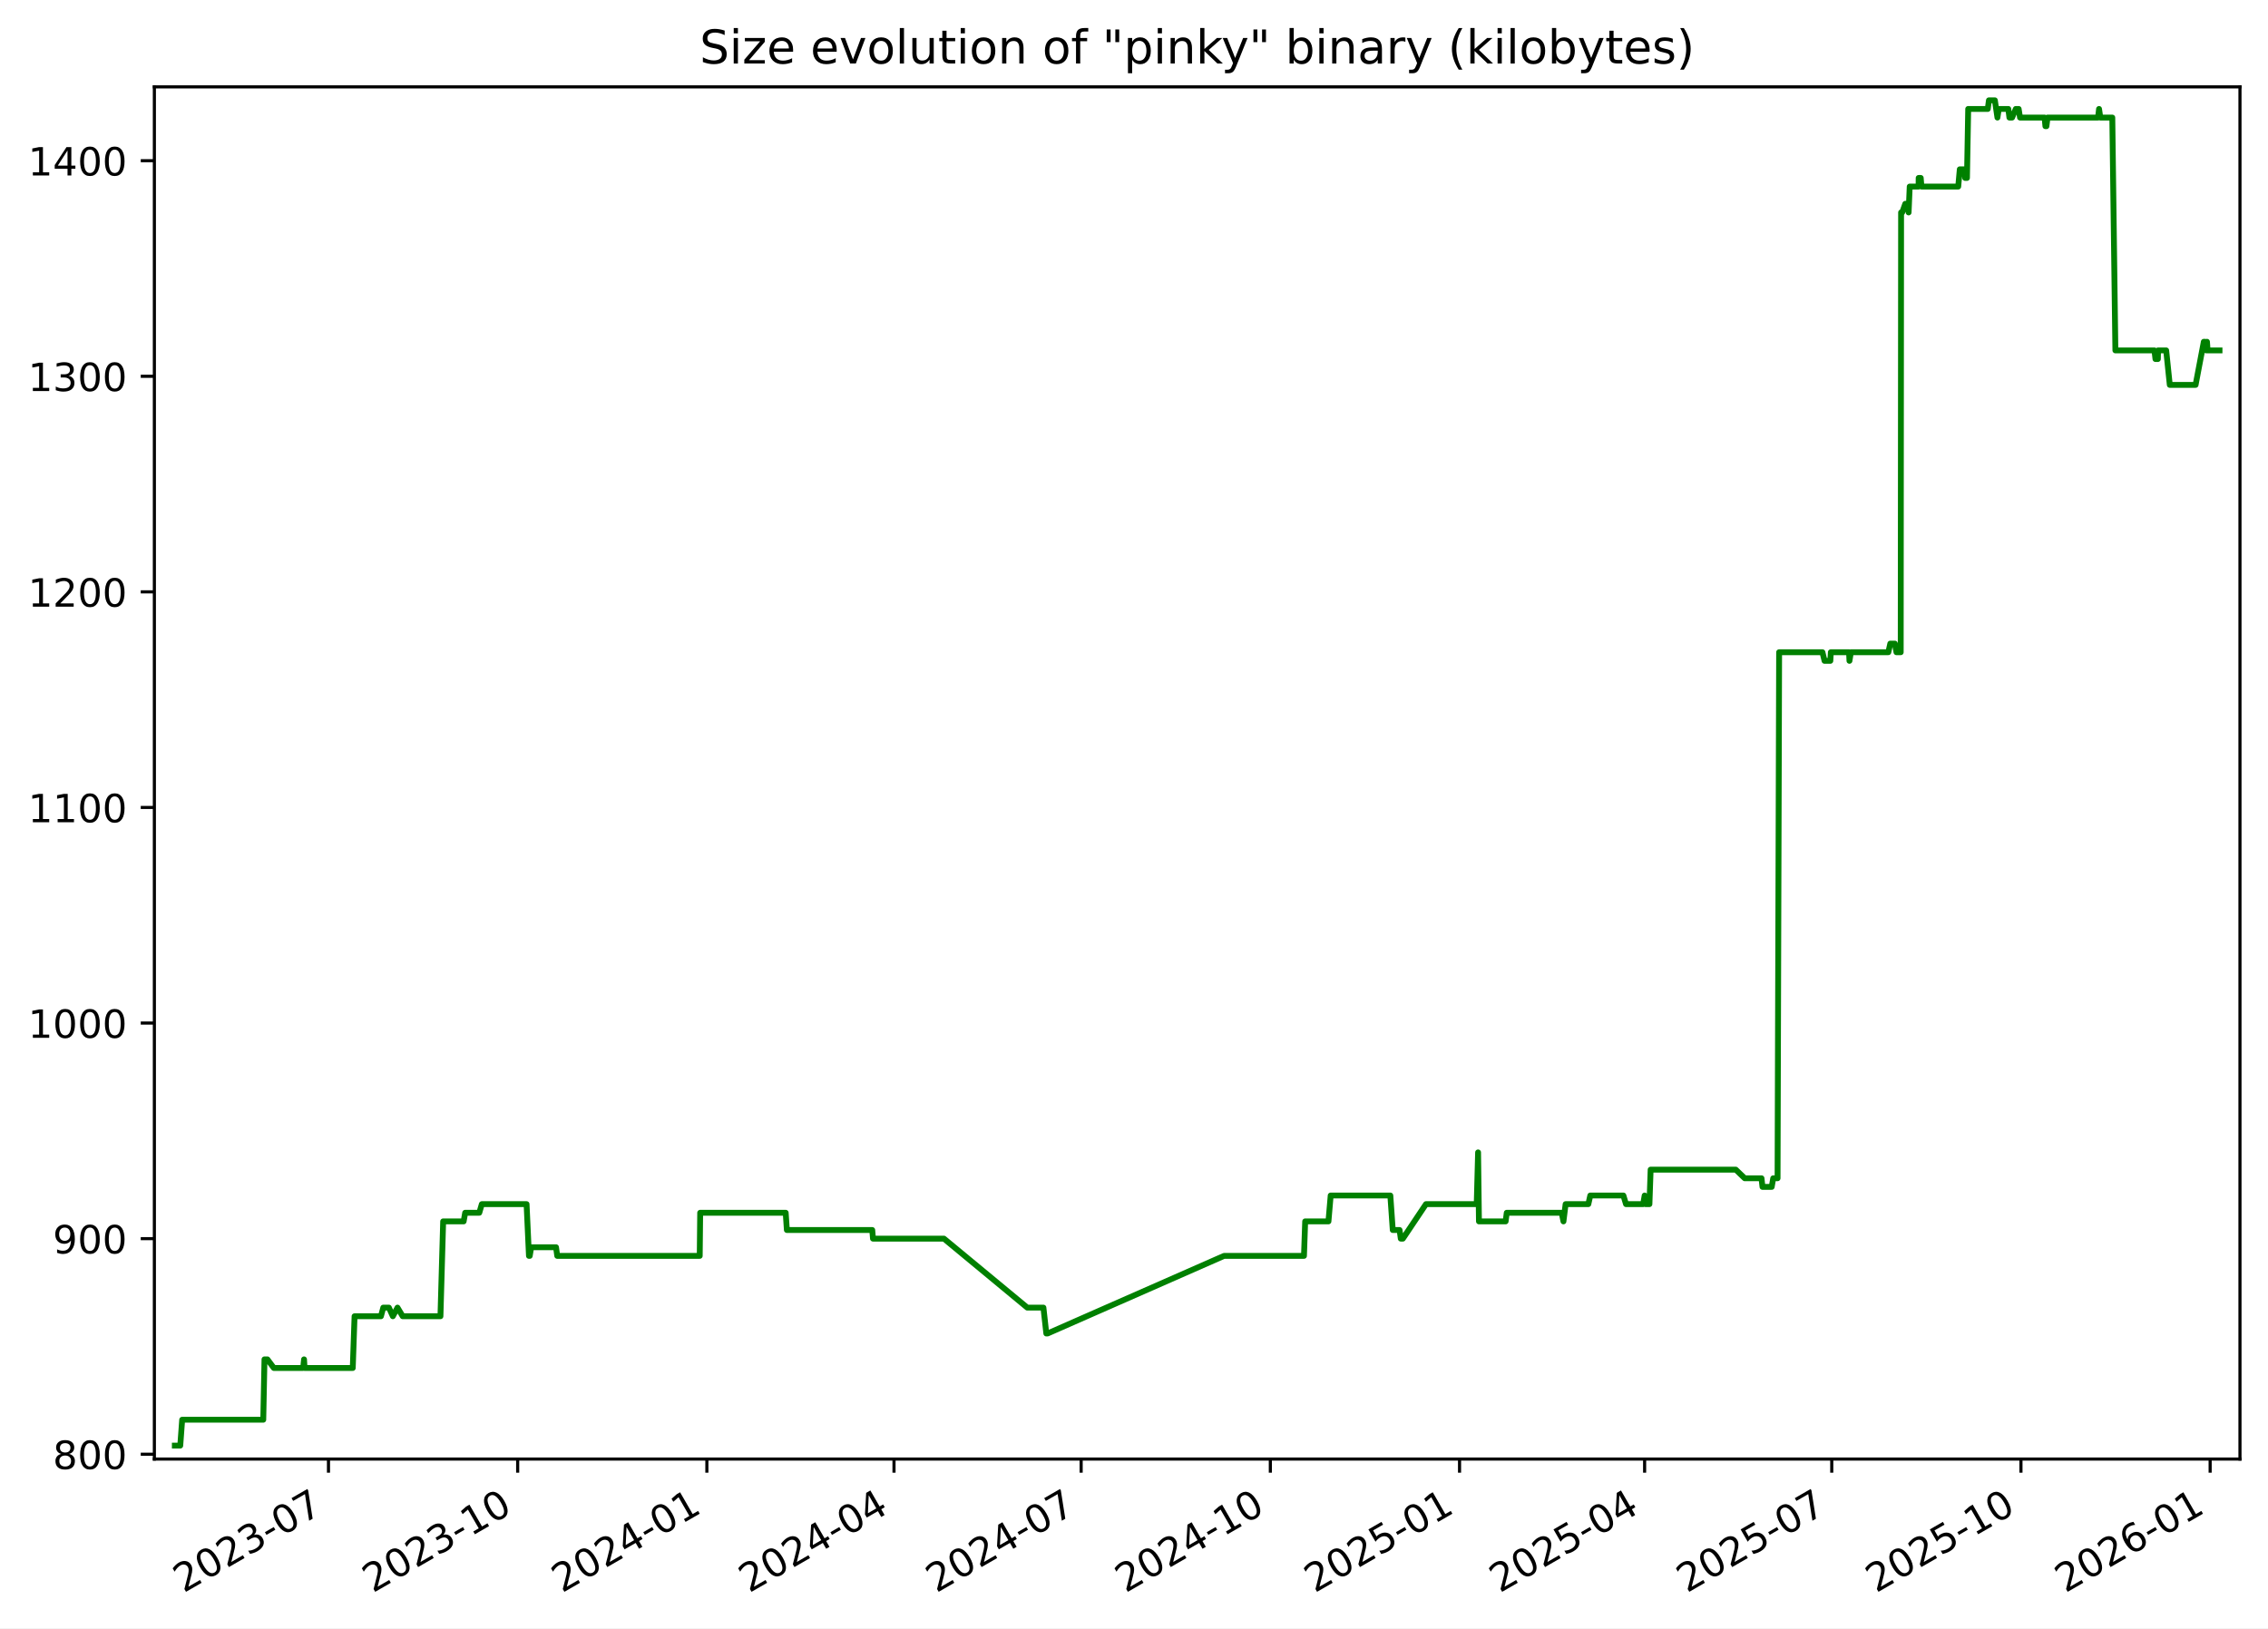
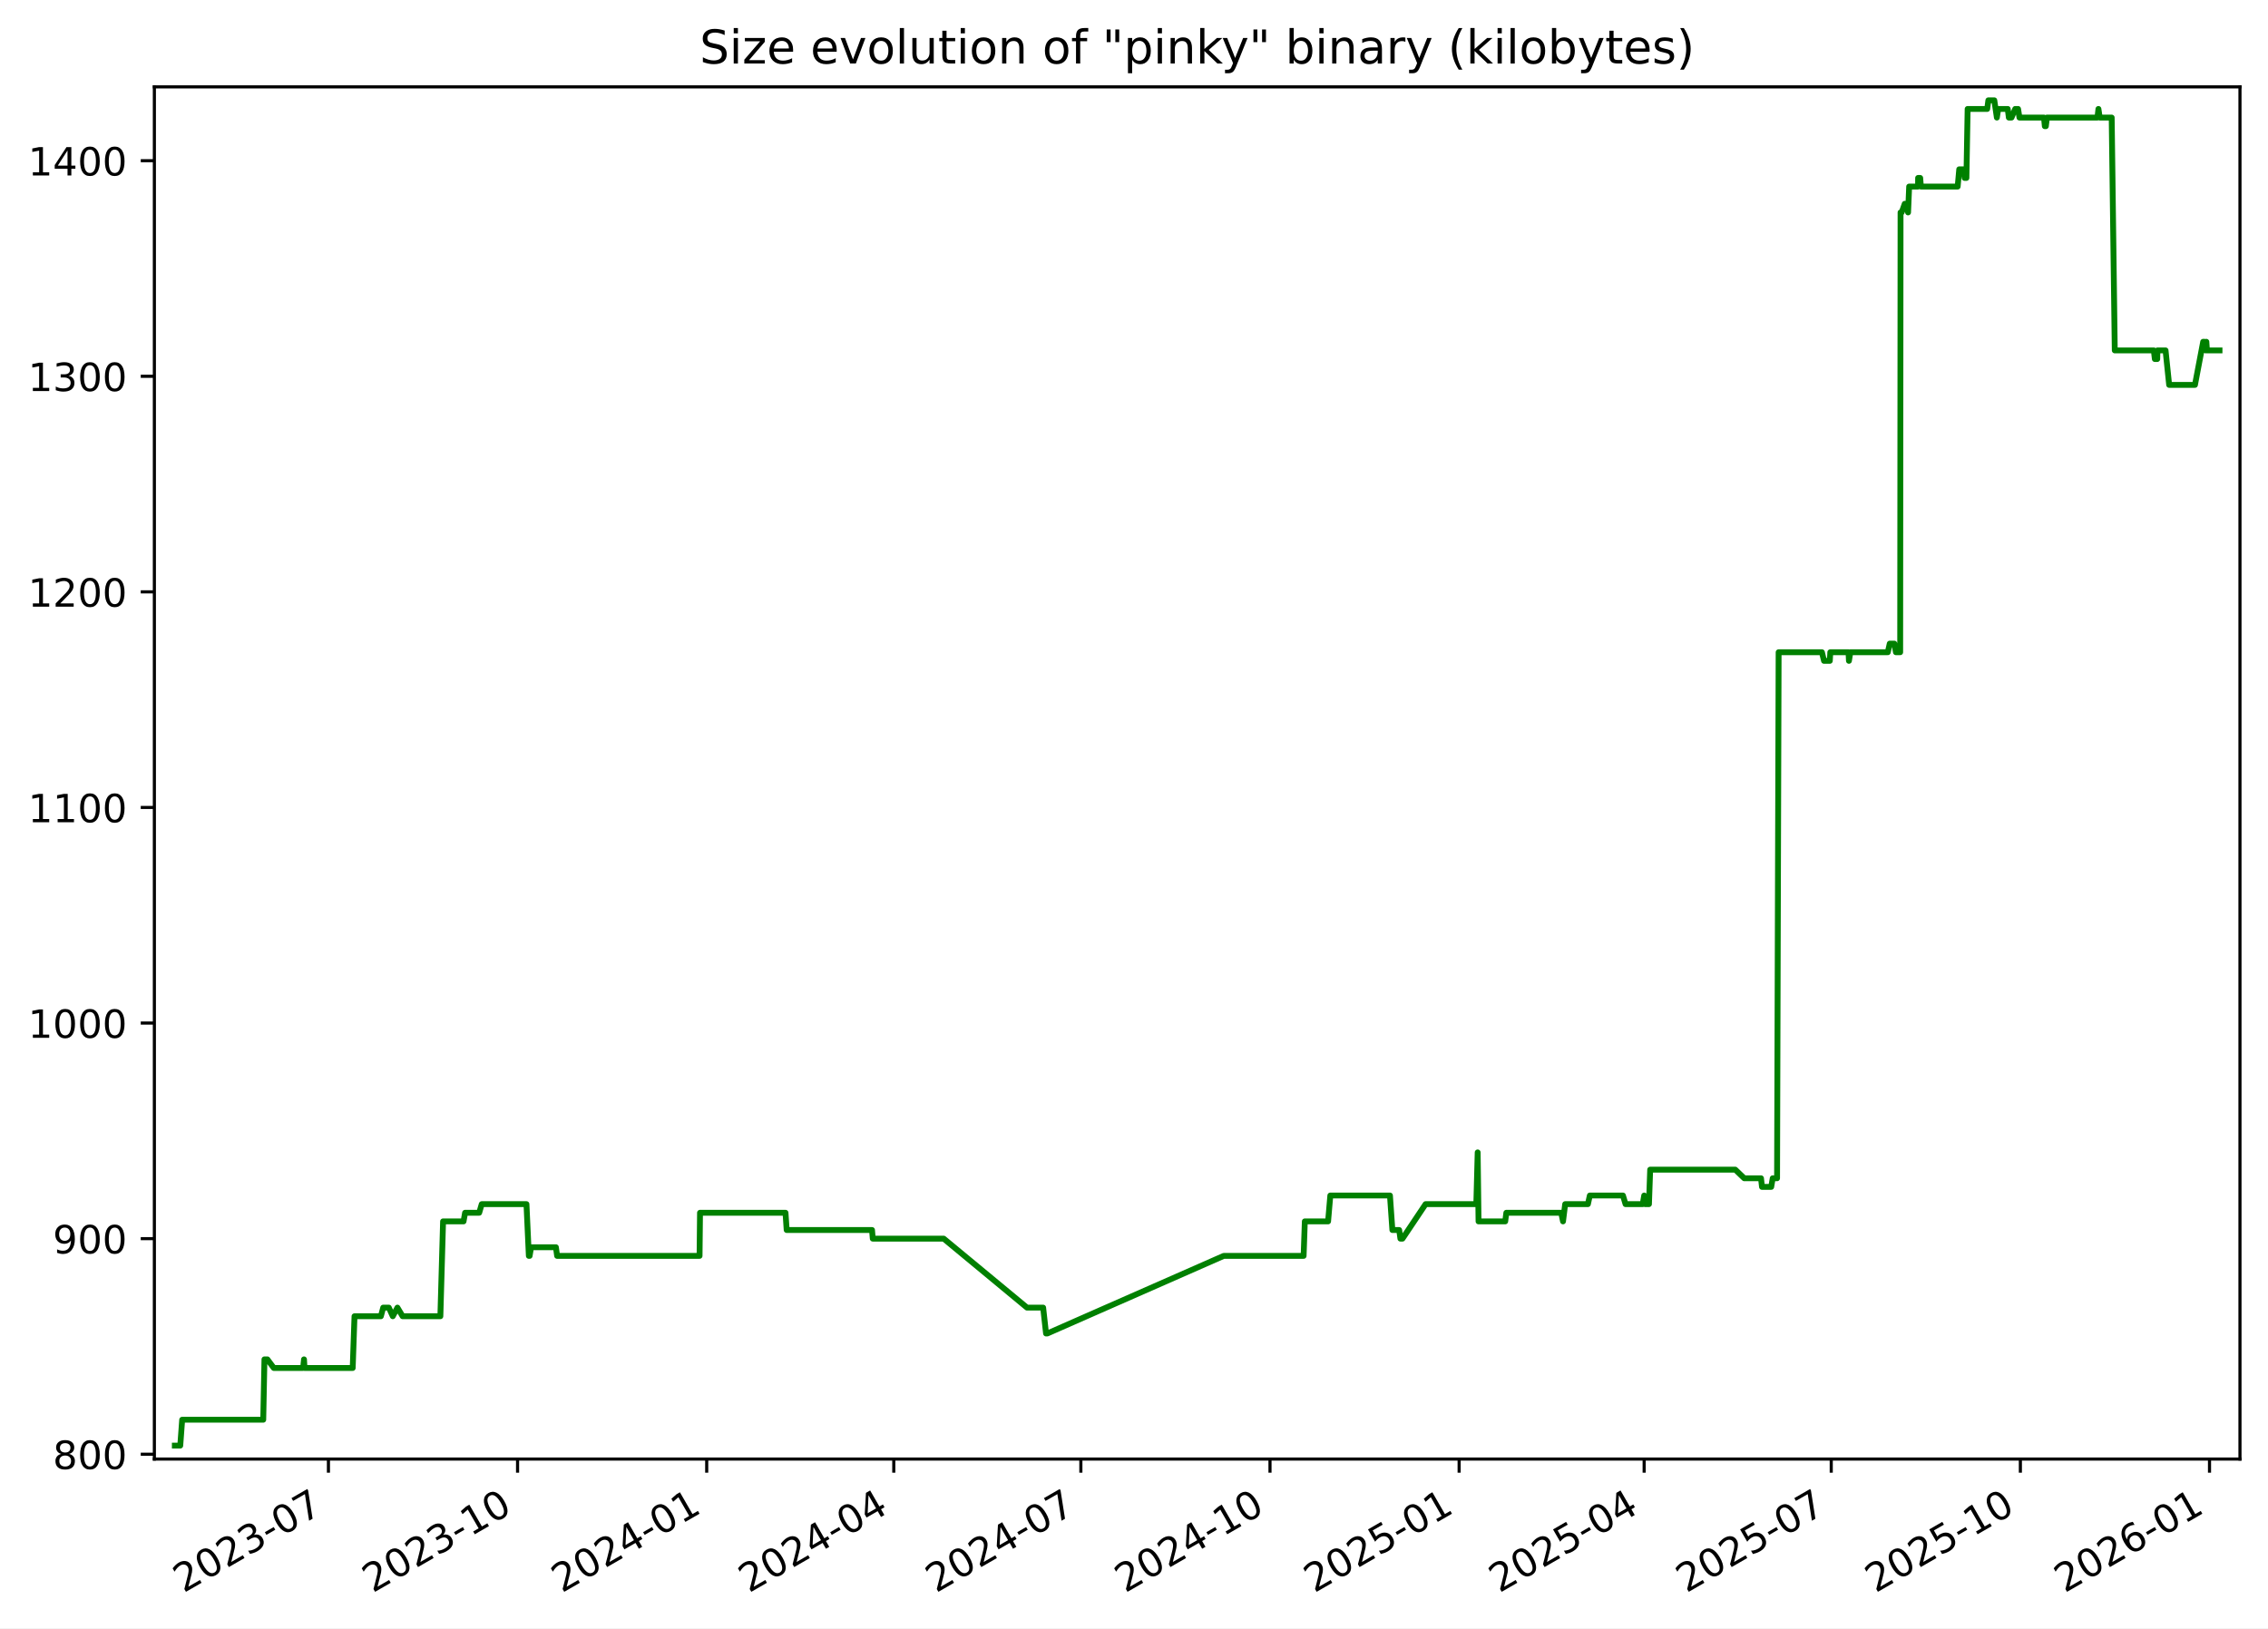
<svg xmlns="http://www.w3.org/2000/svg" xmlns:xlink="http://www.w3.org/1999/xlink" width="582.53pt" height="418.303pt" viewBox="0 0 582.53 418.303" version="1.1">
  <defs>
    <style type="text/css">*{stroke-linejoin: round; stroke-linecap: butt}</style>
  </defs>
  <g id="figure_1">
    <g id="patch_1">
      <path d="M -0 418.303  L 582.53 418.303  L 582.53 0  L -0 0  z " style="fill: #ffffff" />
    </g>
    <g id="axes_1">
      <g id="patch_2">
        <path d="M 39.65 374.83  L 575.33 374.83  L 575.33 22.318  L 39.65 22.318  z " style="fill: #ffffff" />
      </g>
      <g id="matplotlib.axis_1">
        <g id="xtick_1">
          <g id="line2d_1">
            <defs>
-               <path id="m759db7fa19" d="M 0 0  L 0 3.5  " style="stroke: #000000; stroke-width: 0.8" />
+               <path id="m8aa2617fc8" d="M 0 0  L 0 3.5  " style="stroke: #000000; stroke-width: 0.8" />
            </defs>
            <g>
-               <use xlink:href="#m759db7fa19" x="84.369" y="374.83" style="stroke: #000000; stroke-width: 0.8" />
+               <use xlink:href="#m8aa2617fc8" x="84.357" y="374.83" style="stroke: #000000; stroke-width: 0.8" />
            </g>
          </g>
          <g id="text_1">
-             <g transform="translate(47.14418 409.302) rotate(-30) scale(0.1 -0.1)">
+             <g transform="translate(47.13181 409.302) rotate(-30) scale(0.1 -0.1)">
              <defs>
                <path id="DejaVuSans-32" d="M 1228 531  L 3431 531  L 3431 0  L 469 0  L 469 531  Q 828 903 1448 1529  Q 2069 2156 2228 2338  Q 2531 2678 2651 2914  Q 2772 3150 2772 3378  Q 2772 3750 2511 3984  Q 2250 4219 1831 4219  Q 1534 4219 1204 4116  Q 875 4013 500 3803  L 500 4441  Q 881 4594 1212 4672  Q 1544 4750 1819 4750  Q 2544 4750 2975 4387  Q 3406 4025 3406 3419  Q 3406 3131 3298 2873  Q 3191 2616 2906 2266  Q 2828 2175 2409 1742  Q 1991 1309 1228 531  z " transform="scale(0.015625)" />
                <path id="DejaVuSans-30" d="M 2034 4250  Q 1547 4250 1301 3770  Q 1056 3291 1056 2328  Q 1056 1369 1301 889  Q 1547 409 2034 409  Q 2525 409 2770 889  Q 3016 1369 3016 2328  Q 3016 3291 2770 3770  Q 2525 4250 2034 4250  z M 2034 4750  Q 2819 4750 3233 4129  Q 3647 3509 3647 2328  Q 3647 1150 3233 529  Q 2819 -91 2034 -91  Q 1250 -91 836 529  Q 422 1150 422 2328  Q 422 3509 836 4129  Q 1250 4750 2034 4750  z " transform="scale(0.015625)" />
                <path id="DejaVuSans-33" d="M 2597 2516  Q 3050 2419 3304 2112  Q 3559 1806 3559 1356  Q 3559 666 3084 287  Q 2609 -91 1734 -91  Q 1441 -91 1130 -33  Q 819 25 488 141  L 488 750  Q 750 597 1062 519  Q 1375 441 1716 441  Q 2309 441 2620 675  Q 2931 909 2931 1356  Q 2931 1769 2642 2001  Q 2353 2234 1838 2234  L 1294 2234  L 1294 2753  L 1863 2753  Q 2328 2753 2575 2939  Q 2822 3125 2822 3475  Q 2822 3834 2567 4026  Q 2313 4219 1838 4219  Q 1578 4219 1281 4162  Q 984 4106 628 3988  L 628 4550  Q 988 4650 1302 4700  Q 1616 4750 1894 4750  Q 2613 4750 3031 4423  Q 3450 4097 3450 3541  Q 3450 3153 3228 2886  Q 3006 2619 2597 2516  z " transform="scale(0.015625)" />
                <path id="DejaVuSans-2d" d="M 313 2009  L 1997 2009  L 1997 1497  L 313 1497  L 313 2009  z " transform="scale(0.015625)" />
                <path id="DejaVuSans-37" d="M 525 4666  L 3525 4666  L 3525 4397  L 1831 0  L 1172 0  L 2766 4134  L 525 4134  L 525 4666  z " transform="scale(0.015625)" />
              </defs>
              <use xlink:href="#DejaVuSans-32" />
              <use xlink:href="#DejaVuSans-30" x="63.623" />
              <use xlink:href="#DejaVuSans-32" x="127.246" />
              <use xlink:href="#DejaVuSans-33" x="190.869" />
              <use xlink:href="#DejaVuSans-2d" x="254.492" />
              <use xlink:href="#DejaVuSans-30" x="290.576" />
              <use xlink:href="#DejaVuSans-37" x="354.199" />
            </g>
          </g>
        </g>
        <g id="xtick_2">
          <g id="line2d_2">
            <g>
-               <use xlink:href="#m759db7fa19" x="132.963" y="374.83" style="stroke: #000000; stroke-width: 0.8" />
+               <use xlink:href="#m8aa2617fc8" x="132.936" y="374.83" style="stroke: #000000; stroke-width: 0.8" />
            </g>
          </g>
          <g id="text_2">
-             <g transform="translate(95.73836 409.302) rotate(-30) scale(0.1 -0.1)">
+             <g transform="translate(95.71077 409.302) rotate(-30) scale(0.1 -0.1)">
              <defs>
                <path id="DejaVuSans-31" d="M 794 531  L 1825 531  L 1825 4091  L 703 3866  L 703 4441  L 1819 4666  L 2450 4666  L 2450 531  L 3481 531  L 3481 0  L 794 0  L 794 531  z " transform="scale(0.015625)" />
              </defs>
              <use xlink:href="#DejaVuSans-32" />
              <use xlink:href="#DejaVuSans-30" x="63.623" />
              <use xlink:href="#DejaVuSans-32" x="127.246" />
              <use xlink:href="#DejaVuSans-33" x="190.869" />
              <use xlink:href="#DejaVuSans-2d" x="254.492" />
              <use xlink:href="#DejaVuSans-31" x="290.576" />
              <use xlink:href="#DejaVuSans-30" x="354.199" />
            </g>
          </g>
        </g>
        <g id="xtick_3">
          <g id="line2d_3">
            <g>
-               <use xlink:href="#m759db7fa19" x="181.557" y="374.83" style="stroke: #000000; stroke-width: 0.8" />
+               <use xlink:href="#m8aa2617fc8" x="181.515" y="374.83" style="stroke: #000000; stroke-width: 0.8" />
            </g>
          </g>
          <g id="text_3">
-             <g transform="translate(144.3325 409.302) rotate(-30) scale(0.1 -0.1)">
+             <g transform="translate(144.2897 409.302) rotate(-30) scale(0.1 -0.1)">
              <defs>
                <path id="DejaVuSans-34" d="M 2419 4116  L 825 1625  L 2419 1625  L 2419 4116  z M 2253 4666  L 3047 4666  L 3047 1625  L 3713 1625  L 3713 1100  L 3047 1100  L 3047 0  L 2419 0  L 2419 1100  L 313 1100  L 313 1709  L 2253 4666  z " transform="scale(0.015625)" />
              </defs>
              <use xlink:href="#DejaVuSans-32" />
              <use xlink:href="#DejaVuSans-30" x="63.623" />
              <use xlink:href="#DejaVuSans-32" x="127.246" />
              <use xlink:href="#DejaVuSans-34" x="190.869" />
              <use xlink:href="#DejaVuSans-2d" x="254.492" />
              <use xlink:href="#DejaVuSans-30" x="290.576" />
              <use xlink:href="#DejaVuSans-31" x="354.199" />
            </g>
          </g>
        </g>
        <g id="xtick_4">
          <g id="line2d_4">
            <g>
-               <use xlink:href="#m759db7fa19" x="229.623" y="374.83" style="stroke: #000000; stroke-width: 0.8" />
+               <use xlink:href="#m8aa2617fc8" x="229.565" y="374.83" style="stroke: #000000; stroke-width: 0.8" />
            </g>
          </g>
          <g id="text_4">
-             <g transform="translate(192.3985 409.302) rotate(-30) scale(0.1 -0.1)">
+             <g transform="translate(192.3407 409.302) rotate(-30) scale(0.1 -0.1)">
              <use xlink:href="#DejaVuSans-32" />
              <use xlink:href="#DejaVuSans-30" x="63.623" />
              <use xlink:href="#DejaVuSans-32" x="127.246" />
              <use xlink:href="#DejaVuSans-34" x="190.869" />
              <use xlink:href="#DejaVuSans-2d" x="254.492" />
              <use xlink:href="#DejaVuSans-30" x="290.576" />
              <use xlink:href="#DejaVuSans-34" x="354.199" />
            </g>
          </g>
        </g>
        <g id="xtick_5">
          <g id="line2d_5">
            <g>
-               <use xlink:href="#m759db7fa19" x="277.689" y="374.83" style="stroke: #000000; stroke-width: 0.8" />
+               <use xlink:href="#m8aa2617fc8" x="277.616" y="374.83" style="stroke: #000000; stroke-width: 0.8" />
            </g>
          </g>
          <g id="text_5">
-             <g transform="translate(240.4645 409.302) rotate(-30) scale(0.1 -0.1)">
+             <g transform="translate(240.3916 409.302) rotate(-30) scale(0.1 -0.1)">
              <use xlink:href="#DejaVuSans-32" />
              <use xlink:href="#DejaVuSans-30" x="63.623" />
              <use xlink:href="#DejaVuSans-32" x="127.246" />
              <use xlink:href="#DejaVuSans-34" x="190.869" />
              <use xlink:href="#DejaVuSans-2d" x="254.492" />
              <use xlink:href="#DejaVuSans-30" x="290.576" />
              <use xlink:href="#DejaVuSans-37" x="354.199" />
            </g>
          </g>
        </g>
        <g id="xtick_6">
          <g id="line2d_6">
            <g>
-               <use xlink:href="#m759db7fa19" x="326.284" y="374.83" style="stroke: #000000; stroke-width: 0.8" />
+               <use xlink:href="#m8aa2617fc8" x="326.195" y="374.83" style="stroke: #000000; stroke-width: 0.8" />
            </g>
          </g>
          <g id="text_6">
-             <g transform="translate(289.0587 409.302) rotate(-30) scale(0.1 -0.1)">
+             <g transform="translate(288.9705 409.302) rotate(-30) scale(0.1 -0.1)">
              <use xlink:href="#DejaVuSans-32" />
              <use xlink:href="#DejaVuSans-30" x="63.623" />
              <use xlink:href="#DejaVuSans-32" x="127.246" />
              <use xlink:href="#DejaVuSans-34" x="190.869" />
              <use xlink:href="#DejaVuSans-2d" x="254.492" />
              <use xlink:href="#DejaVuSans-31" x="290.576" />
              <use xlink:href="#DejaVuSans-30" x="354.199" />
            </g>
          </g>
        </g>
        <g id="xtick_7">
          <g id="line2d_7">
            <g>
-               <use xlink:href="#m759db7fa19" x="374.878" y="374.83" style="stroke: #000000; stroke-width: 0.8" />
+               <use xlink:href="#m8aa2617fc8" x="374.774" y="374.83" style="stroke: #000000; stroke-width: 0.8" />
            </g>
          </g>
          <g id="text_7">
-             <g transform="translate(337.6529 409.302) rotate(-30) scale(0.1 -0.1)">
+             <g transform="translate(337.5495 409.302) rotate(-30) scale(0.1 -0.1)">
              <defs>
                <path id="DejaVuSans-35" d="M 691 4666  L 3169 4666  L 3169 4134  L 1269 4134  L 1269 2991  Q 1406 3038 1543 3061  Q 1681 3084 1819 3084  Q 2600 3084 3056 2656  Q 3513 2228 3513 1497  Q 3513 744 3044 326  Q 2575 -91 1722 -91  Q 1428 -91 1123 -41  Q 819 9 494 109  L 494 744  Q 775 591 1075 516  Q 1375 441 1709 441  Q 2250 441 2565 725  Q 2881 1009 2881 1497  Q 2881 1984 2565 2268  Q 2250 2553 1709 2553  Q 1456 2553 1204 2497  Q 953 2441 691 2322  L 691 4666  z " transform="scale(0.015625)" />
              </defs>
              <use xlink:href="#DejaVuSans-32" />
              <use xlink:href="#DejaVuSans-30" x="63.623" />
              <use xlink:href="#DejaVuSans-32" x="127.246" />
              <use xlink:href="#DejaVuSans-35" x="190.869" />
              <use xlink:href="#DejaVuSans-2d" x="254.492" />
              <use xlink:href="#DejaVuSans-30" x="290.576" />
              <use xlink:href="#DejaVuSans-31" x="354.199" />
            </g>
          </g>
        </g>
        <g id="xtick_8">
          <g id="line2d_8">
            <g>
-               <use xlink:href="#m759db7fa19" x="422.415" y="374.83" style="stroke: #000000; stroke-width: 0.8" />
+               <use xlink:href="#m8aa2617fc8" x="422.297" y="374.83" style="stroke: #000000; stroke-width: 0.8" />
            </g>
          </g>
          <g id="text_8">
-             <g transform="translate(385.1907 409.302) rotate(-30) scale(0.1 -0.1)">
+             <g transform="translate(385.0724 409.302) rotate(-30) scale(0.1 -0.1)">
              <use xlink:href="#DejaVuSans-32" />
              <use xlink:href="#DejaVuSans-30" x="63.623" />
              <use xlink:href="#DejaVuSans-32" x="127.246" />
              <use xlink:href="#DejaVuSans-35" x="190.869" />
              <use xlink:href="#DejaVuSans-2d" x="254.492" />
              <use xlink:href="#DejaVuSans-30" x="290.576" />
              <use xlink:href="#DejaVuSans-34" x="354.199" />
            </g>
          </g>
        </g>
        <g id="xtick_9">
          <g id="line2d_9">
            <g>
-               <use xlink:href="#m759db7fa19" x="470.481" y="374.83" style="stroke: #000000; stroke-width: 0.8" />
+               <use xlink:href="#m8aa2617fc8" x="470.348" y="374.83" style="stroke: #000000; stroke-width: 0.8" />
            </g>
          </g>
          <g id="text_9">
-             <g transform="translate(433.2566 409.302) rotate(-30) scale(0.1 -0.1)">
+             <g transform="translate(433.1233 409.302) rotate(-30) scale(0.1 -0.1)">
              <use xlink:href="#DejaVuSans-32" />
              <use xlink:href="#DejaVuSans-30" x="63.623" />
              <use xlink:href="#DejaVuSans-32" x="127.246" />
              <use xlink:href="#DejaVuSans-35" x="190.869" />
              <use xlink:href="#DejaVuSans-2d" x="254.492" />
              <use xlink:href="#DejaVuSans-30" x="290.576" />
              <use xlink:href="#DejaVuSans-37" x="354.199" />
            </g>
          </g>
        </g>
        <g id="xtick_10">
          <g id="line2d_10">
            <g>
-               <use xlink:href="#m759db7fa19" x="519.076" y="374.83" style="stroke: #000000; stroke-width: 0.8" />
+               <use xlink:href="#m8aa2617fc8" x="518.927" y="374.83" style="stroke: #000000; stroke-width: 0.8" />
            </g>
          </g>
          <g id="text_10">
-             <g transform="translate(481.8508 409.302) rotate(-30) scale(0.1 -0.1)">
+             <g transform="translate(481.7023 409.302) rotate(-30) scale(0.1 -0.1)">
              <use xlink:href="#DejaVuSans-32" />
              <use xlink:href="#DejaVuSans-30" x="63.623" />
              <use xlink:href="#DejaVuSans-32" x="127.246" />
              <use xlink:href="#DejaVuSans-35" x="190.869" />
              <use xlink:href="#DejaVuSans-2d" x="254.492" />
              <use xlink:href="#DejaVuSans-31" x="290.576" />
              <use xlink:href="#DejaVuSans-30" x="354.199" />
            </g>
          </g>
        </g>
        <g id="xtick_11">
          <g id="line2d_11">
            <g>
-               <use xlink:href="#m759db7fa19" x="567.67" y="374.83" style="stroke: #000000; stroke-width: 0.8" />
+               <use xlink:href="#m8aa2617fc8" x="567.506" y="374.83" style="stroke: #000000; stroke-width: 0.8" />
            </g>
          </g>
          <g id="text_11">
-             <g transform="translate(530.445 409.302) rotate(-30) scale(0.1 -0.1)">
+             <g transform="translate(530.2812 409.302) rotate(-30) scale(0.1 -0.1)">
              <defs>
                <path id="DejaVuSans-36" d="M 2113 2584  Q 1688 2584 1439 2293  Q 1191 2003 1191 1497  Q 1191 994 1439 701  Q 1688 409 2113 409  Q 2538 409 2786 701  Q 3034 994 3034 1497  Q 3034 2003 2786 2293  Q 2538 2584 2113 2584  z M 3366 4563  L 3366 3988  Q 3128 4100 2886 4159  Q 2644 4219 2406 4219  Q 1781 4219 1451 3797  Q 1122 3375 1075 2522  Q 1259 2794 1537 2939  Q 1816 3084 2150 3084  Q 2853 3084 3261 2657  Q 3669 2231 3669 1497  Q 3669 778 3244 343  Q 2819 -91 2113 -91  Q 1303 -91 875 529  Q 447 1150 447 2328  Q 447 3434 972 4092  Q 1497 4750 2381 4750  Q 2619 4750 2861 4703  Q 3103 4656 3366 4563  z " transform="scale(0.015625)" />
              </defs>
              <use xlink:href="#DejaVuSans-32" />
              <use xlink:href="#DejaVuSans-30" x="63.623" />
              <use xlink:href="#DejaVuSans-32" x="127.246" />
              <use xlink:href="#DejaVuSans-36" x="190.869" />
              <use xlink:href="#DejaVuSans-2d" x="254.492" />
              <use xlink:href="#DejaVuSans-30" x="290.576" />
              <use xlink:href="#DejaVuSans-31" x="354.199" />
            </g>
          </g>
        </g>
      </g>
      <g id="matplotlib.axis_2">
        <g id="ytick_1">
          <g id="line2d_12">
            <defs>
-               <path id="mc15ea81e09" d="M 0 0  L -3.5 0  " style="stroke: #000000; stroke-width: 0.8" />
+               <path id="md353387296" d="M 0 0  L -3.5 0  " style="stroke: #000000; stroke-width: 0.8" />
            </defs>
            <g>
-               <use xlink:href="#mc15ea81e09" x="39.65" y="373.59" style="stroke: #000000; stroke-width: 0.8" />
+               <use xlink:href="#md353387296" x="39.65" y="373.59" style="stroke: #000000; stroke-width: 0.8" />
            </g>
          </g>
          <g id="text_12">
            <g transform="translate(13.5625 377.3887) scale(0.1 -0.1)">
              <defs>
                <path id="DejaVuSans-38" d="M 2034 2216  Q 1584 2216 1326 1975  Q 1069 1734 1069 1313  Q 1069 891 1326 650  Q 1584 409 2034 409  Q 2484 409 2743 651  Q 3003 894 3003 1313  Q 3003 1734 2745 1975  Q 2488 2216 2034 2216  z M 1403 2484  Q 997 2584 770 2862  Q 544 3141 544 3541  Q 544 4100 942 4425  Q 1341 4750 2034 4750  Q 2731 4750 3128 4425  Q 3525 4100 3525 3541  Q 3525 3141 3298 2862  Q 3072 2584 2669 2484  Q 3125 2378 3379 2068  Q 3634 1759 3634 1313  Q 3634 634 3220 271  Q 2806 -91 2034 -91  Q 1263 -91 848 271  Q 434 634 434 1313  Q 434 1759 690 2068  Q 947 2378 1403 2484  z M 1172 3481  Q 1172 3119 1398 2916  Q 1625 2713 2034 2713  Q 2441 2713 2670 2916  Q 2900 3119 2900 3481  Q 2900 3844 2670 4047  Q 2441 4250 2034 4250  Q 1625 4250 1398 4047  Q 1172 3844 1172 3481  z " transform="scale(0.015625)" />
              </defs>
              <use xlink:href="#DejaVuSans-38" />
              <use xlink:href="#DejaVuSans-30" x="63.623" />
              <use xlink:href="#DejaVuSans-30" x="127.246" />
            </g>
          </g>
        </g>
        <g id="ytick_2">
          <g id="line2d_13">
            <g>
-               <use xlink:href="#mc15ea81e09" x="39.65" y="318.205" style="stroke: #000000; stroke-width: 0.8" />
+               <use xlink:href="#md353387296" x="39.65" y="318.205" style="stroke: #000000; stroke-width: 0.8" />
            </g>
          </g>
          <g id="text_13">
            <g transform="translate(13.5625 322.0041) scale(0.1 -0.1)">
              <defs>
                <path id="DejaVuSans-39" d="M 703 97  L 703 672  Q 941 559 1184 500  Q 1428 441 1663 441  Q 2288 441 2617 861  Q 2947 1281 2994 2138  Q 2813 1869 2534 1725  Q 2256 1581 1919 1581  Q 1219 1581 811 2004  Q 403 2428 403 3163  Q 403 3881 828 4315  Q 1253 4750 1959 4750  Q 2769 4750 3195 4129  Q 3622 3509 3622 2328  Q 3622 1225 3098 567  Q 2575 -91 1691 -91  Q 1453 -91 1209 -44  Q 966 3 703 97  z M 1959 2075  Q 2384 2075 2632 2365  Q 2881 2656 2881 3163  Q 2881 3666 2632 3958  Q 2384 4250 1959 4250  Q 1534 4250 1286 3958  Q 1038 3666 1038 3163  Q 1038 2656 1286 2365  Q 1534 2075 1959 2075  z " transform="scale(0.015625)" />
              </defs>
              <use xlink:href="#DejaVuSans-39" />
              <use xlink:href="#DejaVuSans-30" x="63.623" />
              <use xlink:href="#DejaVuSans-30" x="127.246" />
            </g>
          </g>
        </g>
        <g id="ytick_3">
          <g id="line2d_14">
            <g>
-               <use xlink:href="#mc15ea81e09" x="39.65" y="262.82" style="stroke: #000000; stroke-width: 0.8" />
+               <use xlink:href="#md353387296" x="39.65" y="262.82" style="stroke: #000000; stroke-width: 0.8" />
            </g>
          </g>
          <g id="text_14">
            <g transform="translate(7.2 266.6195) scale(0.1 -0.1)">
              <use xlink:href="#DejaVuSans-31" />
              <use xlink:href="#DejaVuSans-30" x="63.623" />
              <use xlink:href="#DejaVuSans-30" x="127.246" />
              <use xlink:href="#DejaVuSans-30" x="190.869" />
            </g>
          </g>
        </g>
        <g id="ytick_4">
          <g id="line2d_15">
            <g>
-               <use xlink:href="#mc15ea81e09" x="39.65" y="207.436" style="stroke: #000000; stroke-width: 0.8" />
+               <use xlink:href="#md353387296" x="39.65" y="207.436" style="stroke: #000000; stroke-width: 0.8" />
            </g>
          </g>
          <g id="text_15">
            <g transform="translate(7.2 211.2349) scale(0.1 -0.1)">
              <use xlink:href="#DejaVuSans-31" />
              <use xlink:href="#DejaVuSans-31" x="63.623" />
              <use xlink:href="#DejaVuSans-30" x="127.246" />
              <use xlink:href="#DejaVuSans-30" x="190.869" />
            </g>
          </g>
        </g>
        <g id="ytick_5">
          <g id="line2d_16">
            <g>
-               <use xlink:href="#mc15ea81e09" x="39.65" y="152.051" style="stroke: #000000; stroke-width: 0.8" />
+               <use xlink:href="#md353387296" x="39.65" y="152.051" style="stroke: #000000; stroke-width: 0.8" />
            </g>
          </g>
          <g id="text_16">
            <g transform="translate(7.2 155.8503) scale(0.1 -0.1)">
              <use xlink:href="#DejaVuSans-31" />
              <use xlink:href="#DejaVuSans-32" x="63.623" />
              <use xlink:href="#DejaVuSans-30" x="127.246" />
              <use xlink:href="#DejaVuSans-30" x="190.869" />
            </g>
          </g>
        </g>
        <g id="ytick_6">
          <g id="line2d_17">
            <g>
-               <use xlink:href="#mc15ea81e09" x="39.65" y="96.666" style="stroke: #000000; stroke-width: 0.8" />
+               <use xlink:href="#md353387296" x="39.65" y="96.666" style="stroke: #000000; stroke-width: 0.8" />
            </g>
          </g>
          <g id="text_17">
            <g transform="translate(7.2 100.4657) scale(0.1 -0.1)">
              <use xlink:href="#DejaVuSans-31" />
              <use xlink:href="#DejaVuSans-33" x="63.623" />
              <use xlink:href="#DejaVuSans-30" x="127.246" />
              <use xlink:href="#DejaVuSans-30" x="190.869" />
            </g>
          </g>
        </g>
        <g id="ytick_7">
          <g id="line2d_18">
            <g>
-               <use xlink:href="#mc15ea81e09" x="39.65" y="41.282" style="stroke: #000000; stroke-width: 0.8" />
+               <use xlink:href="#md353387296" x="39.65" y="41.282" style="stroke: #000000; stroke-width: 0.8" />
            </g>
          </g>
          <g id="text_18">
            <g transform="translate(7.2 45.08104) scale(0.1 -0.1)">
              <use xlink:href="#DejaVuSans-31" />
              <use xlink:href="#DejaVuSans-34" x="63.623" />
              <use xlink:href="#DejaVuSans-30" x="127.246" />
              <use xlink:href="#DejaVuSans-30" x="190.869" />
            </g>
          </g>
        </g>
      </g>
      <g id="line2d_19">
-         <path d="M 44.902 371.374  L 46.3 371.374  L 46.789 364.728  L 67.621 364.728  L 67.931 349.22  L 68.685 349.22  L 70.332 351.436  L 77.868 351.436  L 78.092 349.22  L 78.226 351.436  L 90.607 351.436  L 91.067 338.143  L 97.842 338.143  L 98.442 335.928  L 99.887 335.928  L 100.9 338.143  L 102.097 335.928  L 103.424 338.143  L 113.128 338.143  L 113.824 313.774  L 119.088 313.774  L 119.476 311.559  L 123.108 311.559  L 123.753 309.343  L 135.25 309.343  L 135.863 322.636  L 136.064 322.636  L 136.435 320.42  L 142.816 320.42  L 143.126 322.636  L 179.724 322.636  L 179.838 311.559  L 201.806 311.559  L 202.103 315.99  L 224.035 315.99  L 224.222 318.205  L 242.449 318.205  L 263.857 335.928  L 268 335.928  L 268.744 342.574  L 269.065 342.574  L 314.391 322.636  L 334.923 322.636  L 335.23 313.774  L 341.21 313.774  L 341.781 307.128  L 357.105 307.128  L 357.725 315.99  L 359.474 315.99  L 359.788 318.205  L 360.325 318.205  L 366.258 309.343  L 379.291 309.343  L 379.643 296.051  L 379.865 313.774  L 386.719 313.774  L 387.002 311.559  L 401.109 311.559  L 401.567 313.774  L 402.121 309.343  L 407.963 309.343  L 408.46 307.128  L 416.966 307.128  L 417.634 309.343  L 422.044 309.343  L 422.424 307.128  L 422.659 309.343  L 423.651 309.343  L 423.962 300.482  L 445.827 300.482  L 448.135 302.697  L 452.438 302.697  L 452.691 304.913  L 455.06 304.913  L 455.443 302.697  L 456.564 302.697  L 456.965 167.559  L 468.09 167.559  L 468.629 169.774  L 470.118 169.774  L 470.242 167.559  L 474.924 167.559  L 475.03 169.774  L 475.393 167.559  L 485.014 167.559  L 485.513 165.343  L 486.689 165.343  L 487.099 167.559  L 488.196 167.559  L 488.29 54.574  L 488.575 54.574  L 489.362 52.359  L 489.881 52.359  L 490.224 54.574  L 490.503 47.928  L 492.785 47.928  L 492.802 45.713  L 493.336 45.713  L 493.517 47.928  L 502.967 47.928  L 503.367 43.497  L 504.547 43.497  L 504.746 45.713  L 505.212 45.713  L 505.526 27.99  L 510.555 27.99  L 510.848 25.774  L 512.38 25.774  L 513.036 30.205  L 513.384 27.99  L 515.832 27.99  L 516.113 30.205  L 516.8 30.205  L 517.749 27.99  L 518.487 27.99  L 518.838 30.205  L 525.145 30.205  L 525.358 32.42  L 525.625 32.42  L 525.899 30.205  L 538.882 30.205  L 539.134 27.99  L 539.465 30.205  L 542.54 30.205  L 543.33 90.02  L 553.363 90.02  L 553.624 92.236  L 554.242 92.236  L 554.296 90.02  L 556.38 90.02  L 557.304 98.882  L 563.934 98.882  L 566.04 87.805  L 566.369 87.805  L 566.662 90.02  L 566.859 87.805  L 567.017 90.02  L 570.078 90.02  L 570.078 90.02  " clip-path="url(#p52590f5c69)" style="fill: none; stroke: #008000; stroke-width: 1.5; stroke-linecap: square" />
+         <path d="M 44.902 371.374  L 46.3 371.374  L 46.789 364.728  L 67.614 364.728  L 67.923 349.22  L 68.678 349.22  L 70.324 351.436  L 77.857 351.436  L 78.082 349.22  L 78.215 351.436  L 90.592 351.436  L 91.052 338.143  L 97.826 338.143  L 98.425 335.928  L 99.87 335.928  L 100.882 338.143  L 102.079 335.928  L 103.406 338.143  L 113.107 338.143  L 113.802 313.774  L 119.064 313.774  L 119.452 311.559  L 123.083 311.559  L 123.729 309.343  L 135.222 309.343  L 135.834 322.636  L 136.035 322.636  L 136.406 320.42  L 142.785 320.42  L 143.095 322.636  L 179.682 322.636  L 179.796 311.559  L 201.757 311.559  L 202.053 315.99  L 223.979 315.99  L 224.166 318.205  L 242.387 318.205  L 263.788 335.928  L 267.93 335.928  L 268.674 342.574  L 268.995 342.574  L 314.307 322.636  L 334.832 322.636  L 335.14 313.774  L 341.117 313.774  L 341.688 307.128  L 357.007 307.128  L 357.627 315.99  L 359.376 315.99  L 359.689 318.205  L 360.227 318.205  L 366.158 309.343  L 379.186 309.343  L 379.538 296.051  L 379.76 313.774  L 386.612 313.774  L 386.895 311.559  L 400.997 311.559  L 401.455 313.774  L 402.009 309.343  L 407.849 309.343  L 408.346 307.128  L 416.85 307.128  L 417.517 309.343  L 421.926 309.343  L 422.306 307.128  L 422.541 309.343  L 423.532 309.343  L 423.843 300.482  L 445.701 300.482  L 448.008 302.697  L 452.31 302.697  L 452.564 304.913  L 454.932 304.913  L 455.314 302.697  L 456.435 302.697  L 456.836 167.559  L 467.957 167.559  L 468.496 169.774  L 469.985 169.774  L 470.109 167.559  L 474.79 167.559  L 474.896 169.774  L 475.258 167.559  L 484.876 167.559  L 485.375 165.343  L 486.551 165.343  L 486.961 167.559  L 488.057 167.559  L 488.151 54.574  L 488.436 54.574  L 489.223 52.359  L 489.741 52.359  L 490.085 54.574  L 490.363 47.928  L 492.644 47.928  L 492.662 45.713  L 493.196 45.713  L 493.377 47.928  L 502.824 47.928  L 503.224 43.497  L 504.403 43.497  L 504.602 45.713  L 505.067 45.713  L 505.381 27.99  L 510.409 27.99  L 510.702 25.774  L 512.234 25.774  L 512.889 30.205  L 513.237 27.99  L 515.685 27.99  L 515.966 30.205  L 516.653 30.205  L 517.601 27.99  L 518.338 27.99  L 518.69 30.205  L 524.994 30.205  L 525.207 32.42  L 525.474 32.42  L 525.749 30.205  L 538.727 30.205  L 538.979 27.99  L 539.31 30.205  L 542.384 30.205  L 543.174 90.02  L 553.204 90.02  L 553.465 92.236  L 554.082 92.236  L 554.136 90.02  L 556.22 90.02  L 557.144 98.882  L 563.771 98.882  L 565.877 87.805  L 566.206 87.805  L 566.499 90.02  L 566.696 87.805  L 566.854 90.02  L 570.078 90.02  L 570.078 90.02  " clip-path="url(#p9ea38a0d98)" style="fill: none; stroke: #008000; stroke-width: 1.5; stroke-linecap: square" />
      </g>
      <g id="patch_3">
        <path d="M 39.65 374.83  L 39.65 22.318  " style="fill: none; stroke: #000000; stroke-width: 0.8; stroke-linejoin: miter; stroke-linecap: square" />
      </g>
      <g id="patch_4">
        <path d="M 575.33 374.83  L 575.33 22.318  " style="fill: none; stroke: #000000; stroke-width: 0.8; stroke-linejoin: miter; stroke-linecap: square" />
      </g>
      <g id="patch_5">
        <path d="M 39.65 374.83  L 575.33 374.83  " style="fill: none; stroke: #000000; stroke-width: 0.8; stroke-linejoin: miter; stroke-linecap: square" />
      </g>
      <g id="patch_6">
        <path d="M 39.65 22.318  L 575.33 22.318  " style="fill: none; stroke: #000000; stroke-width: 0.8; stroke-linejoin: miter; stroke-linecap: square" />
      </g>
      <g id="text_19">
        <g transform="translate(179.7078 16.31812) scale(0.12 -0.12)">
          <defs>
            <path id="DejaVuSans-53" d="M 3425 4513  L 3425 3897  Q 3066 4069 2747 4153  Q 2428 4238 2131 4238  Q 1616 4238 1336 4038  Q 1056 3838 1056 3469  Q 1056 3159 1242 3001  Q 1428 2844 1947 2747  L 2328 2669  Q 3034 2534 3370 2195  Q 3706 1856 3706 1288  Q 3706 609 3251 259  Q 2797 -91 1919 -91  Q 1588 -91 1214 -16  Q 841 59 441 206  L 441 856  Q 825 641 1194 531  Q 1563 422 1919 422  Q 2459 422 2753 634  Q 3047 847 3047 1241  Q 3047 1584 2836 1778  Q 2625 1972 2144 2069  L 1759 2144  Q 1053 2284 737 2584  Q 422 2884 422 3419  Q 422 4038 858 4394  Q 1294 4750 2059 4750  Q 2388 4750 2728 4690  Q 3069 4631 3425 4513  z " transform="scale(0.015625)" />
            <path id="DejaVuSans-69" d="M 603 3500  L 1178 3500  L 1178 0  L 603 0  L 603 3500  z M 603 4863  L 1178 4863  L 1178 4134  L 603 4134  L 603 4863  z " transform="scale(0.015625)" />
            <path id="DejaVuSans-7a" d="M 353 3500  L 3084 3500  L 3084 2975  L 922 459  L 3084 459  L 3084 0  L 275 0  L 275 525  L 2438 3041  L 353 3041  L 353 3500  z " transform="scale(0.015625)" />
            <path id="DejaVuSans-65" d="M 3597 1894  L 3597 1613  L 953 1613  Q 991 1019 1311 708  Q 1631 397 2203 397  Q 2534 397 2845 478  Q 3156 559 3463 722  L 3463 178  Q 3153 47 2828 -22  Q 2503 -91 2169 -91  Q 1331 -91 842 396  Q 353 884 353 1716  Q 353 2575 817 3079  Q 1281 3584 2069 3584  Q 2775 3584 3186 3129  Q 3597 2675 3597 1894  z M 3022 2063  Q 3016 2534 2758 2815  Q 2500 3097 2075 3097  Q 1594 3097 1305 2825  Q 1016 2553 972 2059  L 3022 2063  z " transform="scale(0.015625)" />
            <path id="DejaVuSans-20" transform="scale(0.015625)" />
            <path id="DejaVuSans-76" d="M 191 3500  L 800 3500  L 1894 563  L 2988 3500  L 3597 3500  L 2284 0  L 1503 0  L 191 3500  z " transform="scale(0.015625)" />
            <path id="DejaVuSans-6f" d="M 1959 3097  Q 1497 3097 1228 2736  Q 959 2375 959 1747  Q 959 1119 1226 758  Q 1494 397 1959 397  Q 2419 397 2687 759  Q 2956 1122 2956 1747  Q 2956 2369 2687 2733  Q 2419 3097 1959 3097  z M 1959 3584  Q 2709 3584 3137 3096  Q 3566 2609 3566 1747  Q 3566 888 3137 398  Q 2709 -91 1959 -91  Q 1206 -91 779 398  Q 353 888 353 1747  Q 353 2609 779 3096  Q 1206 3584 1959 3584  z " transform="scale(0.015625)" />
            <path id="DejaVuSans-6c" d="M 603 4863  L 1178 4863  L 1178 0  L 603 0  L 603 4863  z " transform="scale(0.015625)" />
            <path id="DejaVuSans-75" d="M 544 1381  L 544 3500  L 1119 3500  L 1119 1403  Q 1119 906 1312 657  Q 1506 409 1894 409  Q 2359 409 2629 706  Q 2900 1003 2900 1516  L 2900 3500  L 3475 3500  L 3475 0  L 2900 0  L 2900 538  Q 2691 219 2414 64  Q 2138 -91 1772 -91  Q 1169 -91 856 284  Q 544 659 544 1381  z M 1991 3584  L 1991 3584  z " transform="scale(0.015625)" />
            <path id="DejaVuSans-74" d="M 1172 4494  L 1172 3500  L 2356 3500  L 2356 3053  L 1172 3053  L 1172 1153  Q 1172 725 1289 603  Q 1406 481 1766 481  L 2356 481  L 2356 0  L 1766 0  Q 1100 0 847 248  Q 594 497 594 1153  L 594 3053  L 172 3053  L 172 3500  L 594 3500  L 594 4494  L 1172 4494  z " transform="scale(0.015625)" />
            <path id="DejaVuSans-6e" d="M 3513 2113  L 3513 0  L 2938 0  L 2938 2094  Q 2938 2591 2744 2837  Q 2550 3084 2163 3084  Q 1697 3084 1428 2787  Q 1159 2491 1159 1978  L 1159 0  L 581 0  L 581 3500  L 1159 3500  L 1159 2956  Q 1366 3272 1645 3428  Q 1925 3584 2291 3584  Q 2894 3584 3203 3211  Q 3513 2838 3513 2113  z " transform="scale(0.015625)" />
            <path id="DejaVuSans-66" d="M 2375 4863  L 2375 4384  L 1825 4384  Q 1516 4384 1395 4259  Q 1275 4134 1275 3809  L 1275 3500  L 2222 3500  L 2222 3053  L 1275 3053  L 1275 0  L 697 0  L 697 3053  L 147 3053  L 147 3500  L 697 3500  L 697 3744  Q 697 4328 969 4595  Q 1241 4863 1831 4863  L 2375 4863  z " transform="scale(0.015625)" />
            <path id="DejaVuSans-22" d="M 1147 4666  L 1147 2931  L 616 2931  L 616 4666  L 1147 4666  z M 2328 4666  L 2328 2931  L 1797 2931  L 1797 4666  L 2328 4666  z " transform="scale(0.015625)" />
            <path id="DejaVuSans-70" d="M 1159 525  L 1159 -1331  L 581 -1331  L 581 3500  L 1159 3500  L 1159 2969  Q 1341 3281 1617 3432  Q 1894 3584 2278 3584  Q 2916 3584 3314 3078  Q 3713 2572 3713 1747  Q 3713 922 3314 415  Q 2916 -91 2278 -91  Q 1894 -91 1617 61  Q 1341 213 1159 525  z M 3116 1747  Q 3116 2381 2855 2742  Q 2594 3103 2138 3103  Q 1681 3103 1420 2742  Q 1159 2381 1159 1747  Q 1159 1113 1420 752  Q 1681 391 2138 391  Q 2594 391 2855 752  Q 3116 1113 3116 1747  z " transform="scale(0.015625)" />
            <path id="DejaVuSans-6b" d="M 581 4863  L 1159 4863  L 1159 1991  L 2875 3500  L 3609 3500  L 1753 1863  L 3688 0  L 2938 0  L 1159 1709  L 1159 0  L 581 0  L 581 4863  z " transform="scale(0.015625)" />
            <path id="DejaVuSans-79" d="M 2059 -325  Q 1816 -950 1584 -1140  Q 1353 -1331 966 -1331  L 506 -1331  L 506 -850  L 844 -850  Q 1081 -850 1212 -737  Q 1344 -625 1503 -206  L 1606 56  L 191 3500  L 800 3500  L 1894 763  L 2988 3500  L 3597 3500  L 2059 -325  z " transform="scale(0.015625)" />
            <path id="DejaVuSans-62" d="M 3116 1747  Q 3116 2381 2855 2742  Q 2594 3103 2138 3103  Q 1681 3103 1420 2742  Q 1159 2381 1159 1747  Q 1159 1113 1420 752  Q 1681 391 2138 391  Q 2594 391 2855 752  Q 3116 1113 3116 1747  z M 1159 2969  Q 1341 3281 1617 3432  Q 1894 3584 2278 3584  Q 2916 3584 3314 3078  Q 3713 2572 3713 1747  Q 3713 922 3314 415  Q 2916 -91 2278 -91  Q 1894 -91 1617 61  Q 1341 213 1159 525  L 1159 0  L 581 0  L 581 4863  L 1159 4863  L 1159 2969  z " transform="scale(0.015625)" />
            <path id="DejaVuSans-61" d="M 2194 1759  Q 1497 1759 1228 1600  Q 959 1441 959 1056  Q 959 750 1161 570  Q 1363 391 1709 391  Q 2188 391 2477 730  Q 2766 1069 2766 1631  L 2766 1759  L 2194 1759  z M 3341 1997  L 3341 0  L 2766 0  L 2766 531  Q 2569 213 2275 61  Q 1981 -91 1556 -91  Q 1019 -91 701 211  Q 384 513 384 1019  Q 384 1609 779 1909  Q 1175 2209 1959 2209  L 2766 2209  L 2766 2266  Q 2766 2663 2505 2880  Q 2244 3097 1772 3097  Q 1472 3097 1187 3025  Q 903 2953 641 2809  L 641 3341  Q 956 3463 1253 3523  Q 1550 3584 1831 3584  Q 2591 3584 2966 3190  Q 3341 2797 3341 1997  z " transform="scale(0.015625)" />
            <path id="DejaVuSans-72" d="M 2631 2963  Q 2534 3019 2420 3045  Q 2306 3072 2169 3072  Q 1681 3072 1420 2755  Q 1159 2438 1159 1844  L 1159 0  L 581 0  L 581 3500  L 1159 3500  L 1159 2956  Q 1341 3275 1631 3429  Q 1922 3584 2338 3584  Q 2397 3584 2469 3576  Q 2541 3569 2628 3553  L 2631 2963  z " transform="scale(0.015625)" />
            <path id="DejaVuSans-28" d="M 1984 4856  Q 1566 4138 1362 3434  Q 1159 2731 1159 2009  Q 1159 1288 1364 580  Q 1569 -128 1984 -844  L 1484 -844  Q 1016 -109 783 600  Q 550 1309 550 2009  Q 550 2706 781 3412  Q 1013 4119 1484 4856  L 1984 4856  z " transform="scale(0.015625)" />
            <path id="DejaVuSans-73" d="M 2834 3397  L 2834 2853  Q 2591 2978 2328 3040  Q 2066 3103 1784 3103  Q 1356 3103 1142 2972  Q 928 2841 928 2578  Q 928 2378 1081 2264  Q 1234 2150 1697 2047  L 1894 2003  Q 2506 1872 2764 1633  Q 3022 1394 3022 966  Q 3022 478 2636 193  Q 2250 -91 1575 -91  Q 1294 -91 989 -36  Q 684 19 347 128  L 347 722  Q 666 556 975 473  Q 1284 391 1588 391  Q 1994 391 2212 530  Q 2431 669 2431 922  Q 2431 1156 2273 1281  Q 2116 1406 1581 1522  L 1381 1569  Q 847 1681 609 1914  Q 372 2147 372 2553  Q 372 3047 722 3315  Q 1072 3584 1716 3584  Q 2034 3584 2315 3537  Q 2597 3491 2834 3397  z " transform="scale(0.015625)" />
            <path id="DejaVuSans-29" d="M 513 4856  L 1013 4856  Q 1481 4119 1714 3412  Q 1947 2706 1947 2009  Q 1947 1309 1714 600  Q 1481 -109 1013 -844  L 513 -844  Q 928 -128 1133 580  Q 1338 1288 1338 2009  Q 1338 2731 1133 3434  Q 928 4138 513 4856  z " transform="scale(0.015625)" />
          </defs>
          <use xlink:href="#DejaVuSans-53" />
          <use xlink:href="#DejaVuSans-69" x="63.477" />
          <use xlink:href="#DejaVuSans-7a" x="91.26" />
          <use xlink:href="#DejaVuSans-65" x="143.75" />
          <use xlink:href="#DejaVuSans-20" x="205.273" />
          <use xlink:href="#DejaVuSans-65" x="237.061" />
          <use xlink:href="#DejaVuSans-76" x="298.584" />
          <use xlink:href="#DejaVuSans-6f" x="357.764" />
          <use xlink:href="#DejaVuSans-6c" x="418.945" />
          <use xlink:href="#DejaVuSans-75" x="446.729" />
          <use xlink:href="#DejaVuSans-74" x="510.107" />
          <use xlink:href="#DejaVuSans-69" x="549.316" />
          <use xlink:href="#DejaVuSans-6f" x="577.1" />
          <use xlink:href="#DejaVuSans-6e" x="638.281" />
          <use xlink:href="#DejaVuSans-20" x="701.66" />
          <use xlink:href="#DejaVuSans-6f" x="733.447" />
          <use xlink:href="#DejaVuSans-66" x="794.629" />
          <use xlink:href="#DejaVuSans-20" x="829.834" />
          <use xlink:href="#DejaVuSans-22" x="861.621" />
          <use xlink:href="#DejaVuSans-70" x="907.617" />
          <use xlink:href="#DejaVuSans-69" x="971.094" />
          <use xlink:href="#DejaVuSans-6e" x="998.877" />
          <use xlink:href="#DejaVuSans-6b" x="1062.256" />
          <use xlink:href="#DejaVuSans-79" x="1116.541" />
          <use xlink:href="#DejaVuSans-22" x="1175.721" />
          <use xlink:href="#DejaVuSans-20" x="1221.717" />
          <use xlink:href="#DejaVuSans-62" x="1253.504" />
          <use xlink:href="#DejaVuSans-69" x="1316.98" />
          <use xlink:href="#DejaVuSans-6e" x="1344.764" />
          <use xlink:href="#DejaVuSans-61" x="1408.143" />
          <use xlink:href="#DejaVuSans-72" x="1469.422" />
          <use xlink:href="#DejaVuSans-79" x="1510.535" />
          <use xlink:href="#DejaVuSans-20" x="1569.715" />
          <use xlink:href="#DejaVuSans-28" x="1601.502" />
          <use xlink:href="#DejaVuSans-6b" x="1640.516" />
          <use xlink:href="#DejaVuSans-69" x="1698.426" />
          <use xlink:href="#DejaVuSans-6c" x="1726.209" />
          <use xlink:href="#DejaVuSans-6f" x="1753.992" />
          <use xlink:href="#DejaVuSans-62" x="1815.174" />
          <use xlink:href="#DejaVuSans-79" x="1878.65" />
          <use xlink:href="#DejaVuSans-74" x="1937.83" />
          <use xlink:href="#DejaVuSans-65" x="1977.039" />
          <use xlink:href="#DejaVuSans-73" x="2038.562" />
          <use xlink:href="#DejaVuSans-29" x="2090.662" />
        </g>
      </g>
    </g>
  </g>
  <defs>
-     <clipPath id="p52590f5c69">
+     <clipPath id="p9ea38a0d98">
      <rect x="39.65" y="22.318" width="535.68" height="352.512" />
    </clipPath>
  </defs>
</svg>
